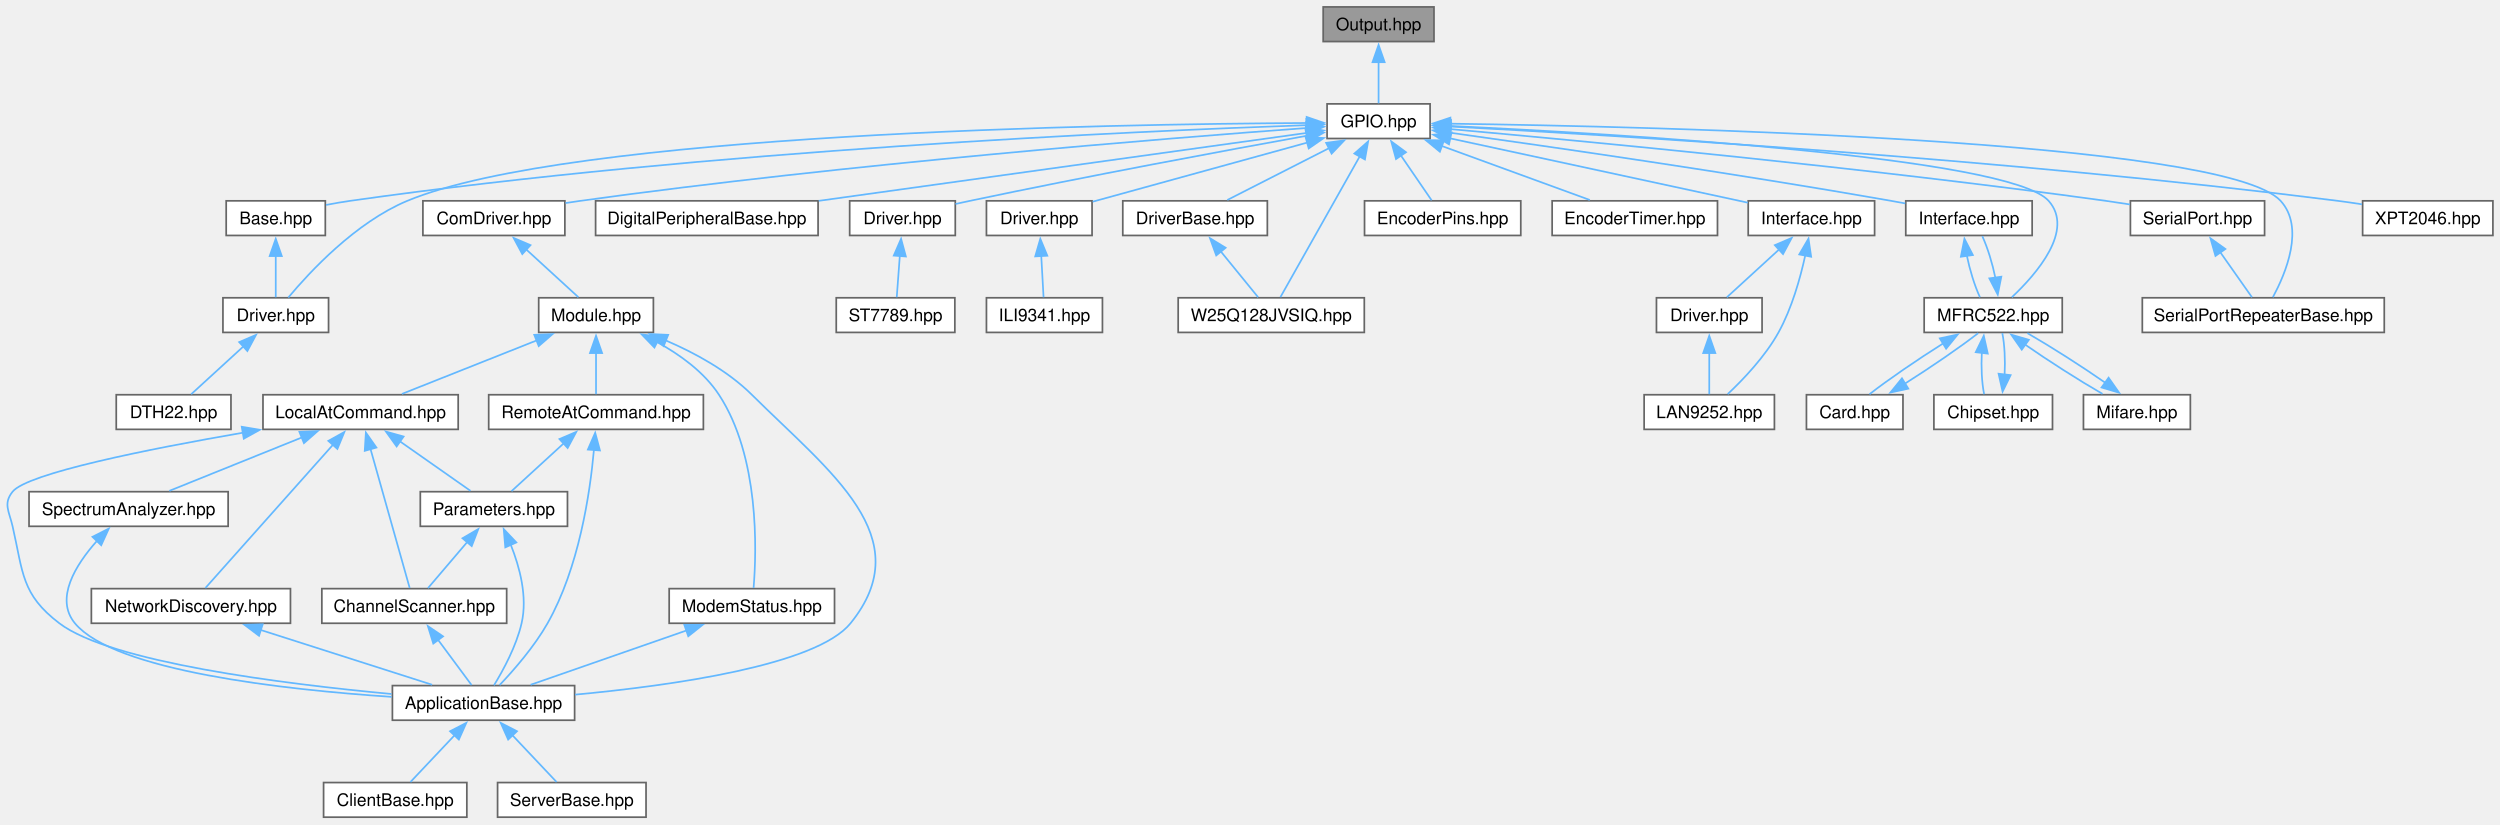
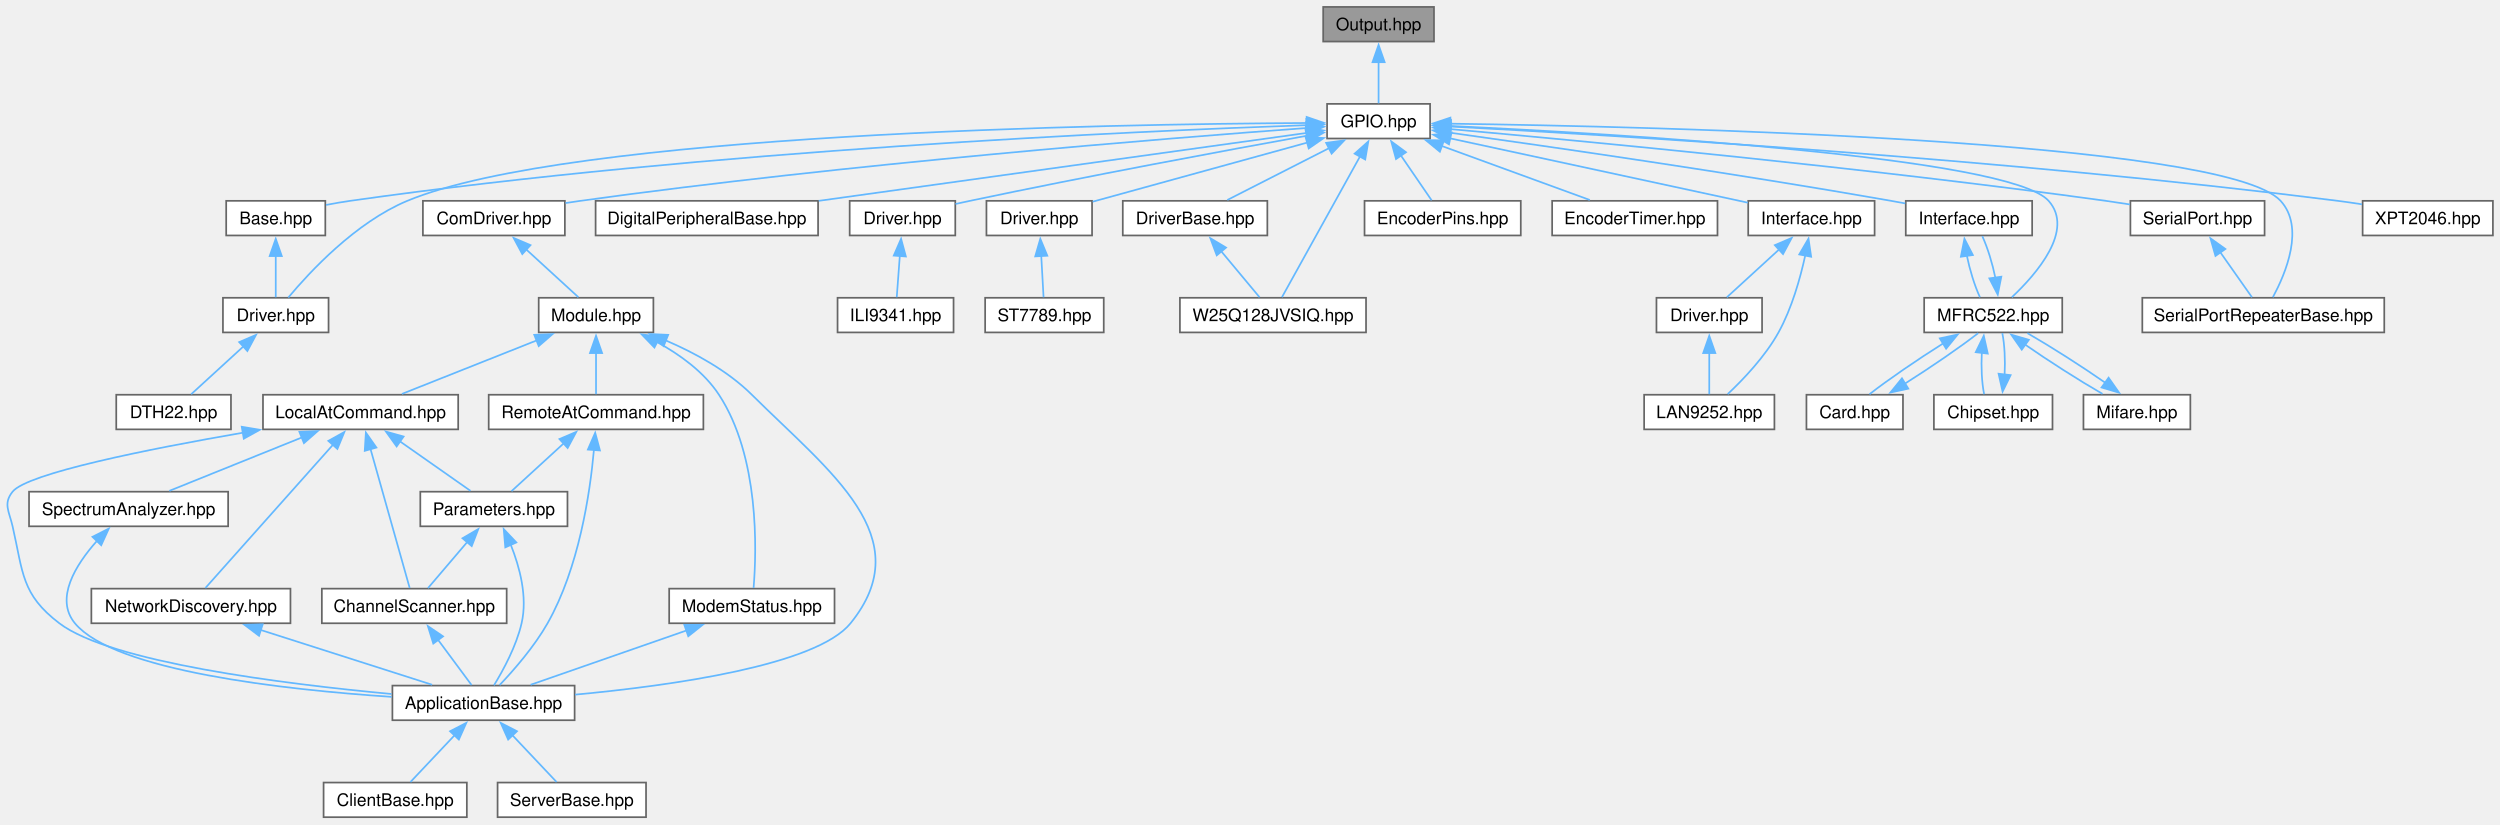
<svg xmlns="http://www.w3.org/2000/svg" xmlns:xlink="http://www.w3.org/1999/xlink" width="1444pt" height="476pt" viewBox="0.00 0.00 1444.00 476.00">
  <g id="graph0" class="graph" transform="scale(1 1) rotate(0) translate(4 472)">
    <g id="Node000001" class="node">
      <g id="a_Node000001">
        <a xlink:title="Configures a zero-overhead, statically optimized GPIO Output pin extension.">
          <polygon fill="#999999" stroke="#666666" points="824.27,-468 760.27,-468 760.27,-448 824.27,-448 824.27,-468" />
          <text xml:space="preserve" text-anchor="middle" x="792.27" y="-454.5" font-family="Helvetica,sans-Serif" font-size="10.00">Output.hpp</text>
        </a>
      </g>
    </g>
    <g id="Node000002" class="node">
      <g id="a_Node000002">
        <a xlink:href="../../db/d10/a00350.html" target="_top" xlink:title="Public convenience aliases for the GPIO subsystem.">
          <polygon fill="white" stroke="#666666" points="822.02,-412 762.52,-412 762.52,-392 822.02,-392 822.02,-412" />
          <text xml:space="preserve" text-anchor="middle" x="792.27" y="-398.5" font-family="Helvetica,sans-Serif" font-size="10.00">GPIO.hpp</text>
        </a>
      </g>
    </g>
    <g id="edge1_Node000001_Node000002" class="edge">
      <g id="a_edge1_Node000001_Node000002">
        <a xlink:title=" ">
          <path fill="none" stroke="#63b8ff" d="M792.27,-436.13C792.27,-427.9 792.27,-418.85 792.27,-412.3" />
          <polygon fill="#63b8ff" stroke="#63b8ff" points="788.77,-436.08 792.27,-446.08 795.77,-436.08 788.77,-436.08" />
        </a>
      </g>
    </g>
    <g id="Node000003" class="node">
      <g id="a_Node000003">
        <a xlink:href="../../d2/dba/a02692.html" target="_top" xlink:title="Base class for DHT thermometer/humidity sensor driver.">
          <polygon fill="white" stroke="#666666" points="183.9,-356 126.65,-356 126.65,-336 183.9,-336 183.9,-356" />
          <text xml:space="preserve" text-anchor="middle" x="155.27" y="-342.5" font-family="Helvetica,sans-Serif" font-size="10.00">Base.hpp</text>
        </a>
      </g>
    </g>
    <g id="edge2_Node000002_Node000003" class="edge">
      <g id="a_edge2_Node000002_Node000003">
        <a xlink:title=" ">
          <path fill="none" stroke="#63b8ff" d="M750.81,-399.72C653.76,-396.33 404.45,-385.26 198.27,-356 193.74,-355.36 188.97,-354.52 184.33,-353.62" />
          <polygon fill="#63b8ff" stroke="#63b8ff" points="750.52,-403.22 760.63,-400.06 750.76,-396.22 750.52,-403.22" />
        </a>
      </g>
    </g>
    <g id="Node000004" class="node">
      <g id="a_Node000004">
        <a xlink:href="../../db/d0d/a02653.html" target="_top" xlink:title="Specialized driver implementation for DHT22 temperature and humidity sensor.">
          <polygon fill="white" stroke="#666666" points="185.77,-300 124.77,-300 124.77,-280 185.77,-280 185.77,-300" />
          <text xml:space="preserve" text-anchor="middle" x="155.27" y="-286.5" font-family="Helvetica,sans-Serif" font-size="10.00">Driver.hpp</text>
        </a>
      </g>
    </g>
    <g id="edge31_Node000002_Node000004" class="edge">
      <g id="a_edge31_Node000002_Node000004">
        <a xlink:title=" ">
          <path fill="none" stroke="#63b8ff" d="M751.01,-400.96C637.94,-400.35 325.28,-395.06 231.27,-356 201.45,-343.61 174.84,-314.91 162.52,-300.14" />
          <polygon fill="#63b8ff" stroke="#63b8ff" points="750.72,-404.46 760.73,-401.01 750.75,-397.46 750.72,-404.46" />
        </a>
      </g>
    </g>
    <g id="Node000006" class="node">
      <g id="a_Node000006">
        <a xlink:href="../../de/df3/a00185.html" target="_top" xlink:title="Communication driver for Digi core devices.">
          <polygon fill="white" stroke="#666666" points="322.27,-356 240.27,-356 240.27,-336 322.27,-336 322.27,-356" />
          <text xml:space="preserve" text-anchor="middle" x="281.27" y="-342.5" font-family="Helvetica,sans-Serif" font-size="10.00">ComDriver.hpp</text>
        </a>
      </g>
    </g>
    <g id="edge5_Node000002_Node000006" class="edge">
      <g id="a_edge5_Node000002_Node000006">
        <a xlink:title=" ">
          <path fill="none" stroke="#63b8ff" d="M750.85,-398.08C669.96,-392.14 485.42,-377.36 331.27,-356 328.48,-355.61 325.6,-355.18 322.7,-354.72" />
          <polygon fill="#63b8ff" stroke="#63b8ff" points="750.5,-401.57 760.73,-398.8 751.01,-394.59 750.5,-401.57" />
        </a>
      </g>
    </g>
    <g id="Node000018" class="node">
      <g id="a_Node000018">
        <a xlink:href="../../d4/d51/a00017.html" target="_top" xlink:title="Base support for digital peripheral I/O interfacing over SPI-backed port expanders.">
          <polygon fill="white" stroke="#666666" points="468.52,-356 340.02,-356 340.02,-336 468.52,-336 468.52,-356" />
          <text xml:space="preserve" text-anchor="middle" x="404.27" y="-342.5" font-family="Helvetica,sans-Serif" font-size="10.00">DigitalPeripheralBase.hpp</text>
        </a>
      </g>
    </g>
    <g id="edge26_Node000002_Node000018" class="edge">
      <g id="a_edge26_Node000002_Node000018">
        <a xlink:title=" ">
          <path fill="none" stroke="#63b8ff" d="M751.15,-395.28C683.73,-385.89 549.18,-367.17 468.92,-356" />
          <polygon fill="#63b8ff" stroke="#63b8ff" points="750.26,-398.69 760.65,-396.6 751.23,-391.75 750.26,-398.69" />
        </a>
      </g>
    </g>
    <g id="Node000019" class="node">
      <g id="a_Node000019">
-         <a xlink:href="../../da/d26/a02644.html" target="_top" xlink:title=" ">
+         <a xlink:href="../../de/d4c/a02641.html" target="_top" xlink:title="ILI9341 display controller driver implementation.">
          <polygon fill="white" stroke="#666666" points="547.77,-356 486.77,-356 486.77,-336 547.77,-336 547.77,-356" />
          <text xml:space="preserve" text-anchor="middle" x="517.27" y="-342.5" font-family="Helvetica,sans-Serif" font-size="10.00">Driver.hpp</text>
        </a>
      </g>
    </g>
    <g id="edge27_Node000002_Node000019" class="edge">
      <g id="a_edge27_Node000002_Node000019">
        <a xlink:title=" ">
          <path fill="none" stroke="#63b8ff" d="M750.74,-393.58C703.52,-385.03 624.19,-370.31 556.27,-356 553.55,-355.43 550.73,-354.81 547.91,-354.19" />
          <polygon fill="#63b8ff" stroke="#63b8ff" points="750.07,-397.01 760.53,-395.35 751.31,-390.13 750.07,-397.01" />
        </a>
      </g>
    </g>
    <g id="Node000021" class="node">
      <g id="a_Node000021">
-         <a xlink:href="../../de/d4c/a02641.html" target="_top" xlink:title="ILI9341 display controller driver implementation.">
+         <a xlink:href="../../da/d26/a02644.html" target="_top" xlink:title=" ">
          <polygon fill="white" stroke="#666666" points="626.77,-356 565.77,-356 565.77,-336 626.77,-336 626.77,-356" />
          <text xml:space="preserve" text-anchor="middle" x="596.27" y="-342.5" font-family="Helvetica,sans-Serif" font-size="10.00">Driver.hpp</text>
        </a>
      </g>
    </g>
    <g id="edge29_Node000002_Node000021" class="edge">
      <g id="a_edge29_Node000002_Node000021">
        <a xlink:title=" ">
          <path fill="none" stroke="#63b8ff" d="M751.17,-389.67C714.17,-379.48 660.61,-364.73 627.15,-355.51" />
          <polygon fill="#63b8ff" stroke="#63b8ff" points="750.05,-393 760.62,-392.28 751.91,-386.25 750.05,-393" />
        </a>
      </g>
    </g>
    <g id="Node000023" class="node">
      <g id="a_Node000023">
        <a xlink:href="../../d8/dab/a02638.html" target="_top" xlink:title="SPI flash driver base types and CRTP interface.">
          <polygon fill="white" stroke="#666666" points="728.02,-356 644.52,-356 644.52,-336 728.02,-336 728.02,-356" />
          <text xml:space="preserve" text-anchor="middle" x="686.27" y="-342.5" font-family="Helvetica,sans-Serif" font-size="10.00">DriverBase.hpp</text>
        </a>
      </g>
    </g>
    <g id="edge32_Node000002_Node000023" class="edge">
      <g id="a_edge32_Node000002_Node000023">
        <a xlink:title=" ">
          <path fill="none" stroke="#63b8ff" d="M763.77,-386.48C745.08,-376.96 721.17,-364.78 704.88,-356.48" />
          <polygon fill="#63b8ff" stroke="#63b8ff" points="761.96,-389.49 772.46,-390.91 765.14,-383.25 761.96,-389.49" />
        </a>
      </g>
    </g>
    <g id="Node000024" class="node">
      <g id="a_Node000024">
        <a xlink:href="../../df/dff/a02689.html" target="_top" xlink:title="SPI flash driver for the Winbond W25Q128JVSIQ 128 Mbit device.">
-           <polygon fill="white" stroke="#666666" points="784.02,-300 676.52,-300 676.52,-280 784.02,-280 784.02,-300" />
-           <text xml:space="preserve" text-anchor="middle" x="730.27" y="-286.5" font-family="Helvetica,sans-Serif" font-size="10.00">W25Q128JVSIQ.hpp</text>
+           <polygon fill="white" stroke="#666666" points="785.02,-300 677.52,-300 677.52,-280 785.02,-280 785.02,-300" />
+           <text xml:space="preserve" text-anchor="middle" x="731.27" y="-286.5" font-family="Helvetica,sans-Serif" font-size="10.00">W25Q128JVSIQ.hpp</text>
        </a>
      </g>
    </g>
    <g id="edge53_Node000002_Node000024" class="edge">
      <g id="a_edge53_Node000002_Node000024">
        <a xlink:title=" ">
-           <path fill="none" stroke="#63b8ff" d="M781.35,-381.62C767.92,-357.78 745.65,-318.28 735.55,-300.35" />
-           <polygon fill="#63b8ff" stroke="#63b8ff" points="778.28,-383.31 786.24,-390.3 784.38,-379.87 778.28,-383.31" />
+           <path fill="none" stroke="#63b8ff" d="M781.53,-381.62C768.31,-357.78 746.4,-318.28 736.46,-300.35" />
+           <polygon fill="#63b8ff" stroke="#63b8ff" points="778.43,-383.25 786.34,-390.3 784.55,-379.86 778.43,-383.25" />
        </a>
      </g>
    </g>
    <g id="Node000025" class="node">
      <g id="a_Node000025">
        <a xlink:href="../../d5/df9/a00044.html" target="_top" xlink:title="Rotary encoder with button input interface.">
          <polygon fill="white" stroke="#666666" points="874.4,-356 784.15,-356 784.15,-336 874.4,-336 874.4,-356" />
          <text xml:space="preserve" text-anchor="middle" x="829.27" y="-342.5" font-family="Helvetica,sans-Serif" font-size="10.00">EncoderPins.hpp</text>
        </a>
      </g>
    </g>
    <g id="edge34_Node000002_Node000025" class="edge">
      <g id="a_edge34_Node000002_Node000025">
        <a xlink:title=" ">
          <path fill="none" stroke="#63b8ff" d="M805.19,-382.15C811.18,-373.4 818.04,-363.39 822.9,-356.3" />
          <polygon fill="#63b8ff" stroke="#63b8ff" points="802.34,-380.12 799.57,-390.35 808.11,-384.07 802.34,-380.12" />
        </a>
      </g>
    </g>
    <g id="Node000026" class="node">
      <g id="a_Node000026">
        <a xlink:href="../../d6/d2d/a00047.html" target="_top" xlink:title="Hardware encoder driver using a timer peripheral in encoder mode.">
          <polygon fill="white" stroke="#666666" points="988.02,-356 892.52,-356 892.52,-336 988.02,-336 988.02,-356" />
          <text xml:space="preserve" text-anchor="middle" x="940.27" y="-342.5" font-family="Helvetica,sans-Serif" font-size="10.00">EncoderTimer.hpp</text>
        </a>
      </g>
    </g>
    <g id="edge35_Node000002_Node000026" class="edge">
      <g id="a_edge35_Node000002_Node000026">
        <a xlink:title=" ">
          <path fill="none" stroke="#63b8ff" d="M828.83,-387.66C855.36,-377.98 890.6,-365.12 914.29,-356.48" />
          <polygon fill="#63b8ff" stroke="#63b8ff" points="827.67,-384.36 819.47,-391.08 830.07,-390.94 827.67,-384.36" />
        </a>
      </g>
    </g>
    <g id="Node000027" class="node">
      <g id="a_Node000027">
        <a xlink:href="../../d5/d6a/a02680.html" target="_top" xlink:title="LAN9252 EtherCAT Slave Controller SPI interface.">
          <polygon fill="white" stroke="#666666" points="1078.77,-356 1005.77,-356 1005.77,-336 1078.77,-336 1078.77,-356" />
          <text xml:space="preserve" text-anchor="middle" x="1042.27" y="-342.5" font-family="Helvetica,sans-Serif" font-size="10.00">Interface.hpp</text>
        </a>
      </g>
    </g>
    <g id="edge36_Node000002_Node000027" class="edge">
      <g id="a_edge36_Node000002_Node000027">
        <a xlink:title=" ">
          <path fill="none" stroke="#63b8ff" d="M833.62,-392.07C881.51,-381.72 959.68,-364.84 1005.52,-354.94" />
          <polygon fill="#63b8ff" stroke="#63b8ff" points="832.94,-388.63 823.91,-394.17 834.42,-395.48 832.94,-388.63" />
        </a>
      </g>
    </g>
    <g id="Node000030" class="node">
      <g id="a_Node000030">
        <a xlink:href="../../d3/d25/a02683.html" target="_top" xlink:title="MFRC522 RFID controller communication port abstraction.">
          <polygon fill="white" stroke="#666666" points="1169.77,-356 1096.77,-356 1096.77,-336 1169.77,-336 1169.77,-356" />
          <text xml:space="preserve" text-anchor="middle" x="1133.27" y="-342.5" font-family="Helvetica,sans-Serif" font-size="10.00">Interface.hpp</text>
        </a>
      </g>
    </g>
    <g id="edge40_Node000002_Node000030" class="edge">
      <g id="a_edge40_Node000002_Node000030">
        <a xlink:title=" ">
          <path fill="none" stroke="#63b8ff" d="M833.28,-395.38C890.5,-387.4 997.51,-371.97 1088.27,-356 1090.94,-355.53 1093.69,-355.03 1096.46,-354.51" />
          <polygon fill="#63b8ff" stroke="#63b8ff" points="833.1,-391.87 823.68,-396.71 834.06,-398.81 833.1,-391.87" />
        </a>
      </g>
    </g>
    <g id="Node000031" class="node">
      <g id="a_Node000031">
        <a xlink:href="../../d2/d1f/a00083.html" target="_top" xlink:title="MFRC522 RFID reader driver providing card detection and UID reading over SPI.">
          <polygon fill="white" stroke="#666666" points="1187.15,-300 1107.4,-300 1107.4,-280 1187.15,-280 1187.15,-300" />
          <text xml:space="preserve" text-anchor="middle" x="1147.27" y="-286.5" font-family="Helvetica,sans-Serif" font-size="10.00">MFRC522.hpp</text>
        </a>
      </g>
    </g>
    <g id="edge49_Node000002_Node000031" class="edge">
      <g id="a_edge49_Node000002_Node000031">
        <a xlink:title=" ">
          <path fill="none" stroke="#63b8ff" d="M833.82,-399.23C929.04,-394.76 1156.57,-381.49 1179.27,-356 1194.33,-339.09 1172.39,-313.83 1158.04,-300.31" />
          <polygon fill="#63b8ff" stroke="#63b8ff" points="833.7,-395.74 823.87,-399.69 834.02,-402.73 833.7,-395.74" />
        </a>
      </g>
    </g>
    <g id="Node000035" class="node">
      <g id="a_Node000035">
        <a xlink:href="../../d4/d10/a00635.html" target="_top" xlink:title="USB serial port adapter that provides buffered receive and transmit tasks.">
          <polygon fill="white" stroke="#666666" points="1304.02,-356 1226.52,-356 1226.52,-336 1304.02,-336 1304.02,-356" />
          <text xml:space="preserve" text-anchor="middle" x="1265.27" y="-342.5" font-family="Helvetica,sans-Serif" font-size="10.00">SerialPort.hpp</text>
        </a>
      </g>
    </g>
    <g id="edge50_Node000002_Node000035" class="edge">
      <g id="a_edge50_Node000002_Node000035">
        <a xlink:title=" ">
          <path fill="none" stroke="#63b8ff" d="M833.73,-397.41C909.2,-390.69 1074.02,-375.13 1212.27,-356 1216.8,-355.37 1221.54,-354.66 1226.24,-353.91" />
          <polygon fill="#63b8ff" stroke="#63b8ff" points="833.56,-393.91 823.91,-398.28 834.18,-400.88 833.56,-393.91" />
        </a>
      </g>
    </g>
    <g id="Node000036" class="node">
      <g id="a_Node000036">
        <a xlink:href="../../d1/daa/a00638.html" target="_top" xlink:title="USB serial port repeater with bidirectional USB device interface.">
          <polygon fill="white" stroke="#666666" points="1373.15,-300 1233.4,-300 1233.4,-280 1373.15,-280 1373.15,-300" />
          <text xml:space="preserve" text-anchor="middle" x="1303.27" y="-286.5" font-family="Helvetica,sans-Serif" font-size="10.00">SerialPortRepeaterBase.hpp</text>
        </a>
      </g>
    </g>
    <g id="edge52_Node000002_Node000036" class="edge">
      <g id="a_edge52_Node000002_Node000036">
        <a xlink:title=" ">
          <path fill="none" stroke="#63b8ff" d="M833.51,-400.57C950.99,-398.91 1281.05,-391.13 1313.27,-356 1327.32,-340.69 1316.34,-314.29 1308.82,-300.32" />
          <polygon fill="#63b8ff" stroke="#63b8ff" points="833.65,-397.06 823.69,-400.7 833.74,-404.06 833.65,-397.06" />
        </a>
      </g>
    </g>
    <g id="Node000037" class="node">
      <g id="a_Node000037">
        <a xlink:href="../../df/d98/a00107.html" target="_top" xlink:title="Driver for the XPT2046 resistive touch screen controller.">
          <polygon fill="white" stroke="#666666" points="1435.9,-356 1360.65,-356 1360.65,-336 1435.9,-336 1435.9,-356" />
          <text xml:space="preserve" text-anchor="middle" x="1398.27" y="-342.5" font-family="Helvetica,sans-Serif" font-size="10.00">XPT2046.hpp</text>
        </a>
      </g>
    </g>
    <g id="edge54_Node000002_Node000037" class="edge">
      <g id="a_edge54_Node000002_Node000037">
        <a xlink:title=" ">
          <path fill="none" stroke="#63b8ff" d="M833.73,-398.92C926.07,-393.99 1155.52,-380.2 1346.27,-356 1350.82,-355.42 1355.57,-354.73 1360.28,-353.98" />
          <polygon fill="#63b8ff" stroke="#63b8ff" points="833.71,-395.41 823.91,-399.43 834.08,-402.4 833.71,-395.41" />
        </a>
      </g>
    </g>
    <g id="edge3_Node000003_Node000004" class="edge">
      <g id="a_edge3_Node000003_Node000004">
        <a xlink:title=" ">
          <path fill="none" stroke="#63b8ff" d="M155.27,-324.13C155.27,-315.9 155.27,-306.85 155.27,-300.3" />
          <polygon fill="#63b8ff" stroke="#63b8ff" points="151.77,-324.08 155.27,-334.08 158.77,-324.08 151.77,-324.08" />
        </a>
      </g>
    </g>
    <g id="Node000005" class="node">
      <g id="a_Node000005">
        <a xlink:href="../../d4/d3a/a00101.html" target="_top" xlink:title="Alias for the DTH22 sensor driver type.">
          <polygon fill="white" stroke="#666666" points="129.4,-244 63.15,-244 63.15,-224 129.4,-224 129.4,-244" />
          <text xml:space="preserve" text-anchor="middle" x="96.27" y="-230.5" font-family="Helvetica,sans-Serif" font-size="10.00">DTH22.hpp</text>
        </a>
      </g>
    </g>
    <g id="edge4_Node000004_Node000005" class="edge">
      <g id="a_edge4_Node000004_Node000005">
        <a xlink:title=" ">
          <path fill="none" stroke="#63b8ff" d="M136.53,-271.85C126.56,-262.72 114.69,-251.86 106.43,-244.3" />
          <polygon fill="#63b8ff" stroke="#63b8ff" points="134.14,-274.4 143.88,-278.57 138.87,-269.24 134.14,-274.4" />
        </a>
      </g>
    </g>
    <g id="Node000007" class="node">
      <g id="a_Node000007">
        <a xlink:href="../../d3/dd5/a00215.html" target="_top" xlink:title="Module adapter that connects the communication driver, protocol and response event handling for Lib::...">
          <polygon fill="white" stroke="#666666" points="373.4,-300 307.15,-300 307.15,-280 373.4,-280 373.4,-300" />
          <text xml:space="preserve" text-anchor="middle" x="340.27" y="-286.5" font-family="Helvetica,sans-Serif" font-size="10.00">Module.hpp</text>
        </a>
      </g>
    </g>
    <g id="edge6_Node000006_Node000007" class="edge">
      <g id="a_edge6_Node000006_Node000007">
        <a xlink:title=" ">
          <path fill="none" stroke="#63b8ff" d="M300.02,-327.85C309.99,-318.72 321.86,-307.86 330.11,-300.3" />
          <polygon fill="#63b8ff" stroke="#63b8ff" points="297.68,-325.24 292.67,-334.57 302.41,-330.4 297.68,-325.24" />
        </a>
      </g>
    </g>
    <g id="Node000008" class="node">
      <g id="a_Node000008">
        <a xlink:href="../../d5/db1/a00140.html" target="_top" xlink:title="Base class wiring together a Digi module, its AT command/service helpers and the message-exchange tas...">
          <polygon fill="white" stroke="#666666" points="327.9,-76 222.65,-76 222.65,-56 327.9,-56 327.9,-76" />
          <text xml:space="preserve" text-anchor="middle" x="275.27" y="-62.5" font-family="Helvetica,sans-Serif" font-size="10.00">ApplicationBase.hpp</text>
        </a>
      </g>
    </g>
    <g id="edge7_Node000007_Node000008" class="edge">
      <g id="a_edge7_Node000007_Node000008">
        <a xlink:title=" ">
          <path fill="none" stroke="#63b8ff" d="M380.2,-275.51C397.22,-268.24 416.31,-257.86 430.27,-244 475.62,-198.98 527.5,-161.66 487.27,-112 467.62,-87.73 384.31,-76.02 328.17,-70.78" />
          <polygon fill="#63b8ff" stroke="#63b8ff" points="379.32,-272.09 371.35,-279.08 381.93,-278.59 379.32,-272.09" />
        </a>
      </g>
    </g>
    <g id="Node000011" class="node">
      <g id="a_Node000011">
        <a xlink:href="../../d5/df1/a00206.html" target="_top" xlink:title="Local AT Command sender for Digi XBee module integration.">
          <polygon fill="white" stroke="#666666" points="260.65,-244 147.9,-244 147.9,-224 260.65,-224 260.65,-244" />
          <text xml:space="preserve" text-anchor="middle" x="204.27" y="-230.5" font-family="Helvetica,sans-Serif" font-size="10.00">LocalAtCommand.hpp</text>
        </a>
      </g>
    </g>
    <g id="edge10_Node000007_Node000011" class="edge">
      <g id="a_edge10_Node000007_Node000011">
        <a xlink:title=" ">
          <path fill="none" stroke="#63b8ff" d="M306.03,-275.4C281.73,-265.75 249.72,-253.05 228.15,-244.48" />
          <polygon fill="#63b8ff" stroke="#63b8ff" points="304.59,-278.6 315.18,-279.04 307.17,-272.09 304.59,-278.6" />
        </a>
      </g>
    </g>
    <g id="Node000016" class="node">
      <g id="a_Node000016">
        <a xlink:href="../../dd/dc1/a00212.html" target="_top" xlink:title="Modem status event callbacks and handling for Lib::Digi::Core.">
          <polygon fill="white" stroke="#666666" points="478.02,-132 382.52,-132 382.52,-112 478.02,-112 478.02,-132" />
          <text xml:space="preserve" text-anchor="middle" x="430.27" y="-118.5" font-family="Helvetica,sans-Serif" font-size="10.00">ModemStatus.hpp</text>
        </a>
      </g>
    </g>
    <g id="edge21_Node000007_Node000016" class="edge">
      <g id="a_edge21_Node000007_Node000016">
        <a xlink:title=" ">
          <path fill="none" stroke="#63b8ff" d="M375.22,-274.56C388.54,-267.31 402.59,-257.22 411.27,-244 434.73,-208.27 433.06,-154.05 431.27,-132.41" />
          <polygon fill="#63b8ff" stroke="#63b8ff" points="373.99,-271.25 366.62,-278.87 377.13,-277.51 373.99,-271.25" />
        </a>
      </g>
    </g>
    <g id="Node000017" class="node">
      <g id="a_Node000017">
        <a xlink:href="../../d0/d27/a00239.html" target="_top" xlink:title="Remote AT command interface for Digi modules.">
          <polygon fill="white" stroke="#666666" points="402.27,-244 278.27,-244 278.27,-224 402.27,-224 402.27,-244" />
          <text xml:space="preserve" text-anchor="middle" x="340.27" y="-230.5" font-family="Helvetica,sans-Serif" font-size="10.00">RemoteAtCommand.hpp</text>
        </a>
      </g>
    </g>
    <g id="edge23_Node000007_Node000017" class="edge">
      <g id="a_edge23_Node000007_Node000017">
        <a xlink:title=" ">
          <path fill="none" stroke="#63b8ff" d="M340.27,-268.13C340.27,-259.9 340.27,-250.85 340.27,-244.3" />
          <polygon fill="#63b8ff" stroke="#63b8ff" points="336.77,-268.08 340.27,-278.08 343.77,-268.08 336.77,-268.08" />
        </a>
      </g>
    </g>
    <g id="Node000009" class="node">
      <g id="a_Node000009">
        <a xlink:href="../../dc/d1d/a02713.html" target="_top" xlink:title="Base class for Digi applications acting as the initiating (client) side of a message exchange.">
          <polygon fill="white" stroke="#666666" points="265.65,-20 182.9,-20 182.9,0 265.65,0 265.65,-20" />
          <text xml:space="preserve" text-anchor="middle" x="224.27" y="-6.5" font-family="Helvetica,sans-Serif" font-size="10.00">ClientBase.hpp</text>
        </a>
      </g>
    </g>
    <g id="edge8_Node000008_Node000009" class="edge">
      <g id="a_edge8_Node000008_Node000009">
        <a xlink:title=" ">
          <path fill="none" stroke="#63b8ff" d="M258.54,-47.29C250.04,-38.28 240.05,-27.7 233.05,-20.3" />
          <polygon fill="#63b8ff" stroke="#63b8ff" points="255.94,-49.63 265.35,-54.49 261.03,-44.82 255.94,-49.63" />
        </a>
      </g>
    </g>
    <g id="Node000010" class="node">
      <g id="a_Node000010">
        <a xlink:href="../../d5/d55/a02719.html" target="_top" xlink:title="Base class for Digi applications acting as the initiating (server) side of a message exchange.">
          <polygon fill="white" stroke="#666666" points="369.15,-20 283.4,-20 283.4,0 369.15,0 369.15,-20" />
          <text xml:space="preserve" text-anchor="middle" x="326.27" y="-6.5" font-family="Helvetica,sans-Serif" font-size="10.00">ServerBase.hpp</text>
        </a>
      </g>
    </g>
    <g id="edge9_Node000008_Node000010" class="edge">
      <g id="a_edge9_Node000008_Node000010">
        <a xlink:title=" ">
          <path fill="none" stroke="#63b8ff" d="M292,-47.29C300.51,-38.28 310.5,-27.7 317.49,-20.3" />
          <polygon fill="#63b8ff" stroke="#63b8ff" points="289.52,-44.82 285.2,-54.49 294.61,-49.63 289.52,-44.82" />
        </a>
      </g>
    </g>
    <g id="edge11_Node000011_Node000008" class="edge">
      <g id="a_edge11_Node000011_Node000008">
        <a xlink:title=" ">
          <path fill="none" stroke="#63b8ff" d="M136.45,-222.1C81.49,-212.57 11.8,-198.64 3.27,-188 -2.28,-181.06 1.29,-176.67 3.27,-168 9.43,-141.06 8.3,-128.76 30.27,-112 59.72,-89.54 159.4,-76.99 222.18,-71.15" />
          <polygon fill="#63b8ff" stroke="#63b8ff" points="135.63,-225.51 146.08,-223.75 136.81,-218.61 135.63,-225.51" />
        </a>
      </g>
    </g>
    <g id="Node000012" class="node">
      <g id="a_Node000012">
        <a xlink:href="../../d7/d9a/a00152.html" target="_top" xlink:title="Manage periodic channel cycling for the Digi radio by writing channel values into the provided Parame...">
          <polygon fill="white" stroke="#666666" points="288.65,-132 181.9,-132 181.9,-112 288.65,-112 288.65,-132" />
          <text xml:space="preserve" text-anchor="middle" x="235.27" y="-118.5" font-family="Helvetica,sans-Serif" font-size="10.00">ChannelScanner.hpp</text>
        </a>
      </g>
    </g>
    <g id="edge12_Node000011_Node000012" class="edge">
      <g id="a_edge12_Node000011_Node000012">
        <a xlink:title=" ">
          <path fill="none" stroke="#63b8ff" d="M210.01,-212.64C216.75,-188.72 227.65,-150.03 232.64,-132.35" />
          <polygon fill="#63b8ff" stroke="#63b8ff" points="206.67,-211.59 207.33,-222.16 213.41,-213.49 206.67,-211.59" />
        </a>
      </g>
    </g>
    <g id="Node000013" class="node">
      <g id="a_Node000013">
        <a xlink:href="../../d6/db8/a00158.html" target="_top" xlink:title="Perform network discovery using the radio 'ND' AT command and collect NodeInfo entries.">
          <polygon fill="white" stroke="#666666" points="163.77,-132 48.77,-132 48.77,-112 163.77,-112 163.77,-132" />
          <text xml:space="preserve" text-anchor="middle" x="106.27" y="-118.5" font-family="Helvetica,sans-Serif" font-size="10.00">NetworkDiscovery.hpp</text>
        </a>
      </g>
    </g>
    <g id="edge14_Node000011_Node000013" class="edge">
      <g id="a_edge14_Node000011_Node000013">
        <a xlink:title=" ">
          <path fill="none" stroke="#63b8ff" d="M188.43,-215.22C167.37,-191.58 130.94,-150.68 114.61,-132.35" />
          <polygon fill="#63b8ff" stroke="#63b8ff" points="185.65,-217.35 194.91,-222.49 190.87,-212.7 185.65,-217.35" />
        </a>
      </g>
    </g>
    <g id="Node000014" class="node">
      <g id="a_Node000014">
        <a xlink:href="../../d4/da5/a02746.html" target="_top" xlink:title="Read and write cached Digi module parameters (node identifier, addresses, versions,...">
          <polygon fill="white" stroke="#666666" points="323.77,-188 238.77,-188 238.77,-168 323.77,-168 323.77,-188" />
          <text xml:space="preserve" text-anchor="middle" x="281.27" y="-174.5" font-family="Helvetica,sans-Serif" font-size="10.00">Parameters.hpp</text>
        </a>
      </g>
    </g>
    <g id="edge16_Node000011_Node000014" class="edge">
      <g id="a_edge16_Node000011_Node000014">
        <a xlink:title=" ">
          <path fill="none" stroke="#63b8ff" d="M227.09,-217C240.32,-207.72 256.53,-196.35 267.76,-188.48" />
          <polygon fill="#63b8ff" stroke="#63b8ff" points="225.1,-214.12 218.92,-222.72 229.12,-219.85 225.1,-214.12" />
        </a>
      </g>
    </g>
    <g id="Node000015" class="node">
      <g id="a_Node000015">
        <a xlink:href="../../db/ddf/a00164.html" target="_top" xlink:title="Sample the radio's energy-detect scan ('ED' AT command) to build a per-channel spectrum view.">
          <polygon fill="white" stroke="#666666" points="127.77,-188 12.77,-188 12.77,-168 127.77,-168 127.77,-188" />
          <text xml:space="preserve" text-anchor="middle" x="70.27" y="-174.5" font-family="Helvetica,sans-Serif" font-size="10.00">SpectrumAnalyzer.hpp</text>
        </a>
      </g>
    </g>
    <g id="edge19_Node000011_Node000015" class="edge">
      <g id="a_edge19_Node000011_Node000015">
        <a xlink:title=" ">
          <path fill="none" stroke="#63b8ff" d="M170.53,-219.4C146.59,-209.75 115.05,-197.05 93.8,-188.48" />
          <polygon fill="#63b8ff" stroke="#63b8ff" points="168.94,-222.54 179.53,-223.03 171.56,-216.04 168.94,-222.54" />
        </a>
      </g>
    </g>
    <g id="edge13_Node000012_Node000008" class="edge">
      <g id="a_edge13_Node000012_Node000008">
        <a xlink:title=" ">
          <path fill="none" stroke="#63b8ff" d="M249.02,-102.44C255.55,-93.62 263.07,-83.47 268.39,-76.3" />
          <polygon fill="#63b8ff" stroke="#63b8ff" points="246.28,-100.26 243.14,-110.38 251.91,-104.43 246.28,-100.26" />
        </a>
      </g>
    </g>
    <g id="edge15_Node000013_Node000008" class="edge">
      <g id="a_edge15_Node000013_Node000008">
        <a xlink:title=" ">
          <path fill="none" stroke="#63b8ff" d="M146.4,-108.18C176.87,-98.44 218.07,-85.28 245.61,-76.48" />
          <polygon fill="#63b8ff" stroke="#63b8ff" points="145.61,-104.76 137.15,-111.13 147.74,-111.42 145.61,-104.76" />
        </a>
      </g>
    </g>
    <g id="edge17_Node000014_Node000008" class="edge">
      <g id="a_edge17_Node000014_Node000008">
        <a xlink:title=" ">
          <path fill="none" stroke="#63b8ff" d="M291.02,-157.34C296.18,-144.46 300.8,-127.26 297.27,-112 294.22,-98.78 286.71,-84.96 281.32,-76.18" />
          <polygon fill="#63b8ff" stroke="#63b8ff" points="287.86,-155.83 286.95,-166.38 294.24,-158.69 287.86,-155.83" />
        </a>
      </g>
    </g>
    <g id="edge18_Node000014_Node000012" class="edge">
      <g id="a_edge18_Node000014_Node000012">
        <a xlink:title=" ">
          <path fill="none" stroke="#63b8ff" d="M265.94,-159C258.32,-150.06 249.43,-139.62 243.19,-132.3" />
          <polygon fill="#63b8ff" stroke="#63b8ff" points="263.13,-161.1 272.28,-166.44 268.46,-156.56 263.13,-161.1" />
        </a>
      </g>
    </g>
    <g id="edge20_Node000015_Node000008" class="edge">
      <g id="a_edge20_Node000015_Node000008">
        <a xlink:title=" ">
          <path fill="none" stroke="#63b8ff" d="M51.99,-159.57C39.63,-145.66 27.51,-126.22 39.27,-112 62.04,-84.48 159.95,-73.64 222.29,-69.48" />
          <polygon fill="#63b8ff" stroke="#63b8ff" points="49.4,-161.93 58.86,-166.71 54.45,-157.07 49.4,-161.93" />
        </a>
      </g>
    </g>
    <g id="edge22_Node000016_Node000008" class="edge">
      <g id="a_edge22_Node000016_Node000008">
        <a xlink:title=" ">
          <path fill="none" stroke="#63b8ff" d="M392.73,-107.92C364.87,-98.21 327.51,-85.2 302.48,-76.48" />
          <polygon fill="#63b8ff" stroke="#63b8ff" points="391.25,-111.11 401.85,-111.1 393.55,-104.5 391.25,-111.11" />
        </a>
      </g>
    </g>
    <g id="edge24_Node000017_Node000008" class="edge">
      <g id="a_edge24_Node000017_Node000008">
        <a xlink:title=" ">
          <path fill="none" stroke="#63b8ff" d="M339.05,-212.14C336.79,-186.94 330.38,-143.95 312.27,-112 304.59,-98.45 292.76,-84.92 284.56,-76.28" />
          <polygon fill="#63b8ff" stroke="#63b8ff" points="335.55,-212.33 339.78,-222.04 342.53,-211.81 335.55,-212.33" />
        </a>
      </g>
    </g>
    <g id="edge25_Node000017_Node000014" class="edge">
      <g id="a_edge25_Node000017_Node000014">
        <a xlink:title=" ">
          <path fill="none" stroke="#63b8ff" d="M321.53,-215.85C311.56,-206.72 299.69,-195.86 291.43,-188.3" />
          <polygon fill="#63b8ff" stroke="#63b8ff" points="319.14,-218.4 328.88,-222.57 323.87,-213.24 319.14,-218.4" />
        </a>
      </g>
    </g>
    <g id="Node000020" class="node">
      <g id="a_Node000020">
-         <a xlink:href="../../d4/d8c/a00035.html" target="_top" xlink:title="ST7789 display driver alias.">
-           <polygon fill="white" stroke="#666666" points="547.52,-300 479.02,-300 479.02,-280 547.52,-280 547.52,-300" />
-           <text xml:space="preserve" text-anchor="middle" x="513.27" y="-286.5" font-family="Helvetica,sans-Serif" font-size="10.00">ST7789.hpp</text>
+         <a xlink:href="../../dc/d87/a00032.html" target="_top" xlink:title="ILI9341 display driver alias.">
+           <polygon fill="white" stroke="#666666" points="546.77,-300 479.77,-300 479.77,-280 546.77,-280 546.77,-300" />
+           <text xml:space="preserve" text-anchor="middle" x="513.27" y="-286.5" font-family="Helvetica,sans-Serif" font-size="10.00">ILI9341.hpp</text>
        </a>
      </g>
    </g>
    <g id="edge28_Node000019_Node000020" class="edge">
      <g id="a_edge28_Node000019_Node000020">
        <a xlink:title=" ">
          <path fill="none" stroke="#63b8ff" d="M515.73,-324.13C515.12,-315.9 514.45,-306.85 513.96,-300.3" />
          <polygon fill="#63b8ff" stroke="#63b8ff" points="512.24,-324.37 516.46,-334.08 519.22,-323.85 512.24,-324.37" />
        </a>
      </g>
    </g>
    <g id="Node000022" class="node">
      <g id="a_Node000022">
-         <a xlink:href="../../dc/d87/a00032.html" target="_top" xlink:title="ILI9341 display driver alias.">
-           <polygon fill="white" stroke="#666666" points="632.77,-300 565.77,-300 565.77,-280 632.77,-280 632.77,-300" />
-           <text xml:space="preserve" text-anchor="middle" x="599.27" y="-286.5" font-family="Helvetica,sans-Serif" font-size="10.00">ILI9341.hpp</text>
+         <a xlink:href="../../d4/d8c/a00035.html" target="_top" xlink:title="ST7789 display driver alias.">
+           <polygon fill="white" stroke="#666666" points="633.52,-300 565.02,-300 565.02,-280 633.52,-280 633.52,-300" />
+           <text xml:space="preserve" text-anchor="middle" x="599.27" y="-286.5" font-family="Helvetica,sans-Serif" font-size="10.00">ST7789.hpp</text>
        </a>
      </g>
    </g>
    <g id="edge30_Node000021_Node000022" class="edge">
      <g id="a_edge30_Node000021_Node000022">
        <a xlink:title=" ">
          <path fill="none" stroke="#63b8ff" d="M597.43,-324.13C597.89,-315.9 598.39,-306.85 598.76,-300.3" />
          <polygon fill="#63b8ff" stroke="#63b8ff" points="593.94,-323.9 596.88,-334.08 600.93,-324.29 593.94,-323.9" />
        </a>
      </g>
    </g>
    <g id="edge33_Node000023_Node000024" class="edge">
      <g id="a_edge33_Node000023_Node000024">
        <a xlink:title=" ">
-           <path fill="none" stroke="#63b8ff" d="M701.17,-326.72C708.4,-317.84 716.79,-307.55 722.7,-300.3" />
-           <polygon fill="#63b8ff" stroke="#63b8ff" points="698.5,-324.46 694.89,-334.42 703.92,-328.88 698.5,-324.46" />
+           <path fill="none" stroke="#63b8ff" d="M701.27,-327C708.72,-318.06 717.42,-307.62 723.52,-300.3" />
+           <polygon fill="#63b8ff" stroke="#63b8ff" points="698.79,-324.51 695.08,-334.43 704.17,-328.99 698.79,-324.51" />
        </a>
      </g>
    </g>
    <g id="Node000028" class="node">
      <g id="a_Node000028">
        <a xlink:href="../../d5/d9a/a02650.html" target="_top" xlink:title="LAN9252 EtherCAT slave controller low-level driver interface.">
          <polygon fill="white" stroke="#666666" points="1013.77,-300 952.77,-300 952.77,-280 1013.77,-280 1013.77,-300" />
          <text xml:space="preserve" text-anchor="middle" x="983.27" y="-286.5" font-family="Helvetica,sans-Serif" font-size="10.00">Driver.hpp</text>
        </a>
      </g>
    </g>
    <g id="edge37_Node000027_Node000028" class="edge">
      <g id="a_edge37_Node000027_Node000028">
        <a xlink:title=" ">
          <path fill="none" stroke="#63b8ff" d="M1023.53,-327.85C1013.56,-318.72 1001.69,-307.86 993.43,-300.3" />
          <polygon fill="#63b8ff" stroke="#63b8ff" points="1021.14,-330.4 1030.88,-334.57 1025.87,-325.24 1021.14,-330.4" />
        </a>
      </g>
    </g>
    <g id="Node000029" class="node">
      <g id="a_Node000029">
        <a xlink:href="../../d9/d2e/a00056.html" target="_top" xlink:title="Public convenience header for the LAN9252 EtherCAT slave controller subsystem.">
          <polygon fill="white" stroke="#666666" points="1020.9,-244 945.65,-244 945.65,-224 1020.9,-224 1020.9,-244" />
          <text xml:space="preserve" text-anchor="middle" x="983.27" y="-230.5" font-family="Helvetica,sans-Serif" font-size="10.00">LAN9252.hpp</text>
        </a>
      </g>
    </g>
    <g id="edge39_Node000027_Node000029" class="edge">
      <g id="a_edge39_Node000027_Node000029">
        <a xlink:title=" ">
          <path fill="none" stroke="#63b8ff" d="M1038.7,-324.44C1035.81,-311.18 1030.95,-293.88 1023.27,-280 1015.58,-266.1 1002.92,-252.84 993.9,-244.36" />
          <polygon fill="#63b8ff" stroke="#63b8ff" points="1035.25,-325.04 1040.59,-334.19 1042.12,-323.7 1035.25,-325.04" />
        </a>
      </g>
    </g>
    <g id="edge38_Node000028_Node000029" class="edge">
      <g id="a_edge38_Node000028_Node000029">
        <a xlink:title=" ">
          <path fill="none" stroke="#63b8ff" d="M983.27,-268.13C983.27,-259.9 983.27,-250.85 983.27,-244.3" />
          <polygon fill="#63b8ff" stroke="#63b8ff" points="979.77,-268.08 983.27,-278.08 986.77,-268.08 979.77,-268.08" />
        </a>
      </g>
    </g>
    <g id="edge41_Node000030_Node000031" class="edge">
      <g id="a_edge41_Node000030_Node000031">
        <a xlink:title=" ">
          <path fill="none" stroke="#63b8ff" d="M1132.03,-324.43C1133.73,-316.11 1136.55,-306.93 1139.62,-300.3" />
          <polygon fill="#63b8ff" stroke="#63b8ff" points="1128.6,-323.7 1130.66,-334.1 1135.53,-324.69 1128.6,-323.7" />
        </a>
      </g>
    </g>
    <g id="edge46_Node000031_Node000030" class="edge">
      <g id="a_edge46_Node000031_Node000030">
        <a xlink:title=" ">
          <path fill="none" stroke="#63b8ff" d="M1148.54,-311.44C1146.86,-319.75 1144.04,-328.93 1140.98,-335.59" />
          <polygon fill="#63b8ff" stroke="#63b8ff" points="1151.97,-312.19 1149.9,-301.8 1145.04,-311.21 1151.97,-312.19" />
        </a>
      </g>
    </g>
    <g id="Node000032" class="node">
      <g id="a_Node000032">
        <a xlink:href="../../db/db6/a00074.html" target="_top" xlink:title="Card helper for MFRC522: card detection, selection, authentication and communication.">
          <polygon fill="white" stroke="#666666" points="1095.15,-244 1039.4,-244 1039.4,-224 1095.15,-224 1095.15,-244" />
          <text xml:space="preserve" text-anchor="middle" x="1067.27" y="-230.5" font-family="Helvetica,sans-Serif" font-size="10.00">Card.hpp</text>
        </a>
      </g>
    </g>
    <g id="edge42_Node000031_Node000032" class="edge">
      <g id="a_edge42_Node000031_Node000032">
        <a xlink:title=" ">
          <path fill="none" stroke="#63b8ff" d="M1118.57,-273.77C1103.48,-264.29 1086.16,-252.4 1075.8,-244.3" />
          <polygon fill="#63b8ff" stroke="#63b8ff" points="1116.43,-276.56 1126.78,-278.8 1120.08,-270.59 1116.43,-276.56" />
        </a>
      </g>
    </g>
    <g id="Node000033" class="node">
      <g id="a_Node000033">
        <a xlink:href="../../d1/d09/a00077.html" target="_top" xlink:title="Low-level MFRC522 chipset register and command access helpers.">
          <polygon fill="white" stroke="#666666" points="1181.52,-244 1113.02,-244 1113.02,-224 1181.52,-224 1181.52,-244" />
          <text xml:space="preserve" text-anchor="middle" x="1147.27" y="-230.5" font-family="Helvetica,sans-Serif" font-size="10.00">Chipset.hpp</text>
        </a>
      </g>
    </g>
    <g id="edge44_Node000031_Node000033" class="edge">
      <g id="a_edge44_Node000031_Node000033">
        <a xlink:title=" ">
          <path fill="none" stroke="#63b8ff" d="M1140.7,-268.43C1140.24,-260.11 1140.68,-250.93 1142.03,-244.3" />
          <polygon fill="#63b8ff" stroke="#63b8ff" points="1137.19,-268.57 1141.83,-278.09 1144.14,-267.75 1137.19,-268.57" />
        </a>
      </g>
    </g>
    <g id="Node000034" class="node">
      <g id="a_Node000034">
        <a xlink:href="../../da/dec/a00080.html" target="_top" xlink:title="Mifare Classic helper for MFRC522 chipset: block access, authentication and value operations.">
          <polygon fill="white" stroke="#666666" points="1261.15,-244 1199.4,-244 1199.4,-224 1261.15,-224 1261.15,-244" />
          <text xml:space="preserve" text-anchor="middle" x="1230.27" y="-230.5" font-family="Helvetica,sans-Serif" font-size="10.00">Mifare.hpp</text>
        </a>
      </g>
    </g>
    <g id="edge47_Node000031_Node000034" class="edge">
      <g id="a_edge47_Node000031_Node000034">
        <a xlink:title=" ">
          <path fill="none" stroke="#63b8ff" d="M1165.64,-273C1178.97,-263.72 1196.76,-252.35 1210.42,-244.48" />
          <polygon fill="#63b8ff" stroke="#63b8ff" points="1163.77,-270.03 1157.69,-278.71 1167.86,-275.72 1163.77,-270.03" />
        </a>
      </g>
    </g>
    <g id="edge43_Node000032_Node000031" class="edge">
      <g id="a_edge43_Node000032_Node000031">
        <a xlink:title=" ">
          <path fill="none" stroke="#63b8ff" d="M1096.05,-250.27C1111.06,-259.71 1128.25,-271.51 1138.61,-279.59" />
          <polygon fill="#63b8ff" stroke="#63b8ff" points="1098.24,-247.51 1087.89,-245.27 1094.58,-253.48 1098.24,-247.51" />
        </a>
      </g>
    </g>
    <g id="edge45_Node000033_Node000031" class="edge">
      <g id="a_edge45_Node000033_Node000031">
        <a xlink:title=" ">
          <path fill="none" stroke="#63b8ff" d="M1153.86,-255.73C1154.3,-263.96 1153.86,-273.01 1152.54,-279.59" />
          <polygon fill="#63b8ff" stroke="#63b8ff" points="1157.34,-255.33 1152.69,-245.8 1150.38,-256.14 1157.34,-255.33" />
        </a>
      </g>
    </g>
    <g id="edge48_Node000034_Node000031" class="edge">
      <g id="a_edge48_Node000034_Node000031">
        <a xlink:title=" ">
          <path fill="none" stroke="#63b8ff" d="M1212.02,-250.92C1198.64,-260.24 1180.72,-271.7 1167,-279.59" />
          <polygon fill="#63b8ff" stroke="#63b8ff" points="1213.92,-253.86 1220,-245.18 1209.84,-248.18 1213.92,-253.86" />
        </a>
      </g>
    </g>
    <g id="edge51_Node000035_Node000036" class="edge">
      <g id="a_edge51_Node000035_Node000036">
        <a xlink:title=" ">
          <path fill="none" stroke="#63b8ff" d="M1278.34,-326.44C1284.54,-317.62 1291.68,-307.47 1296.73,-300.3" />
          <polygon fill="#63b8ff" stroke="#63b8ff" points="1275.66,-324.16 1272.76,-334.36 1281.38,-328.19 1275.66,-324.16" />
        </a>
      </g>
    </g>
  </g>
</svg>
